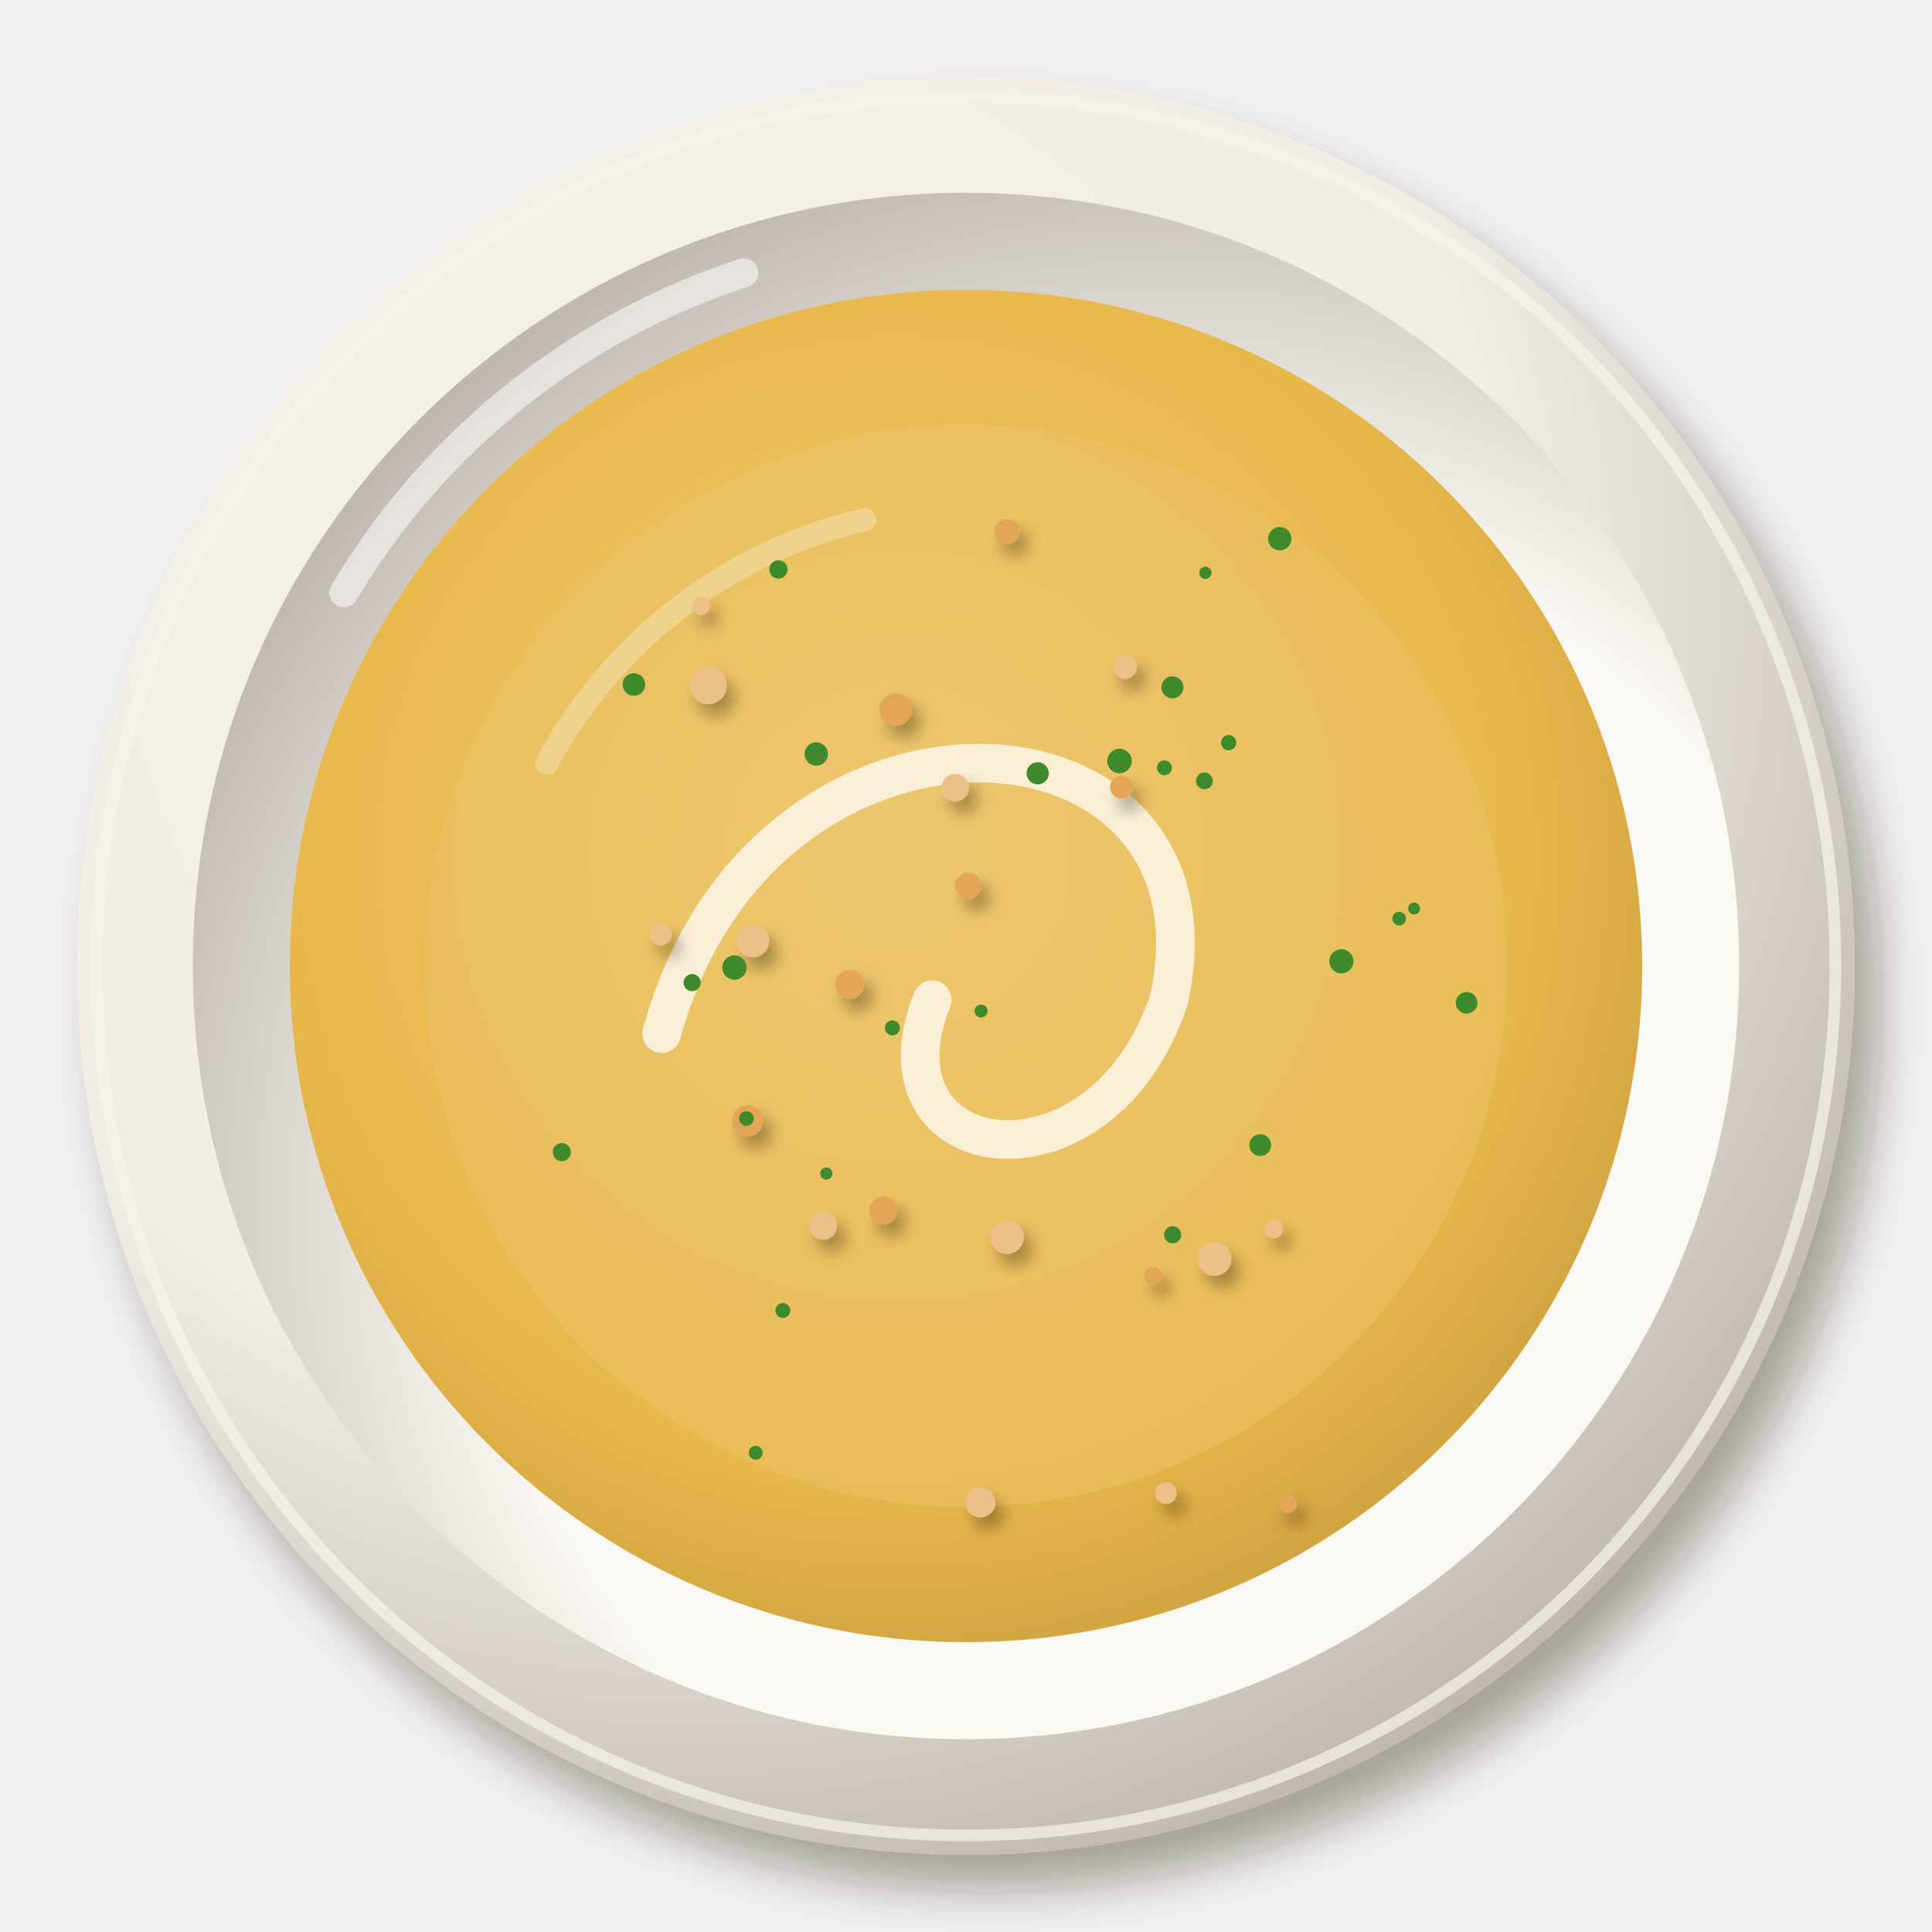
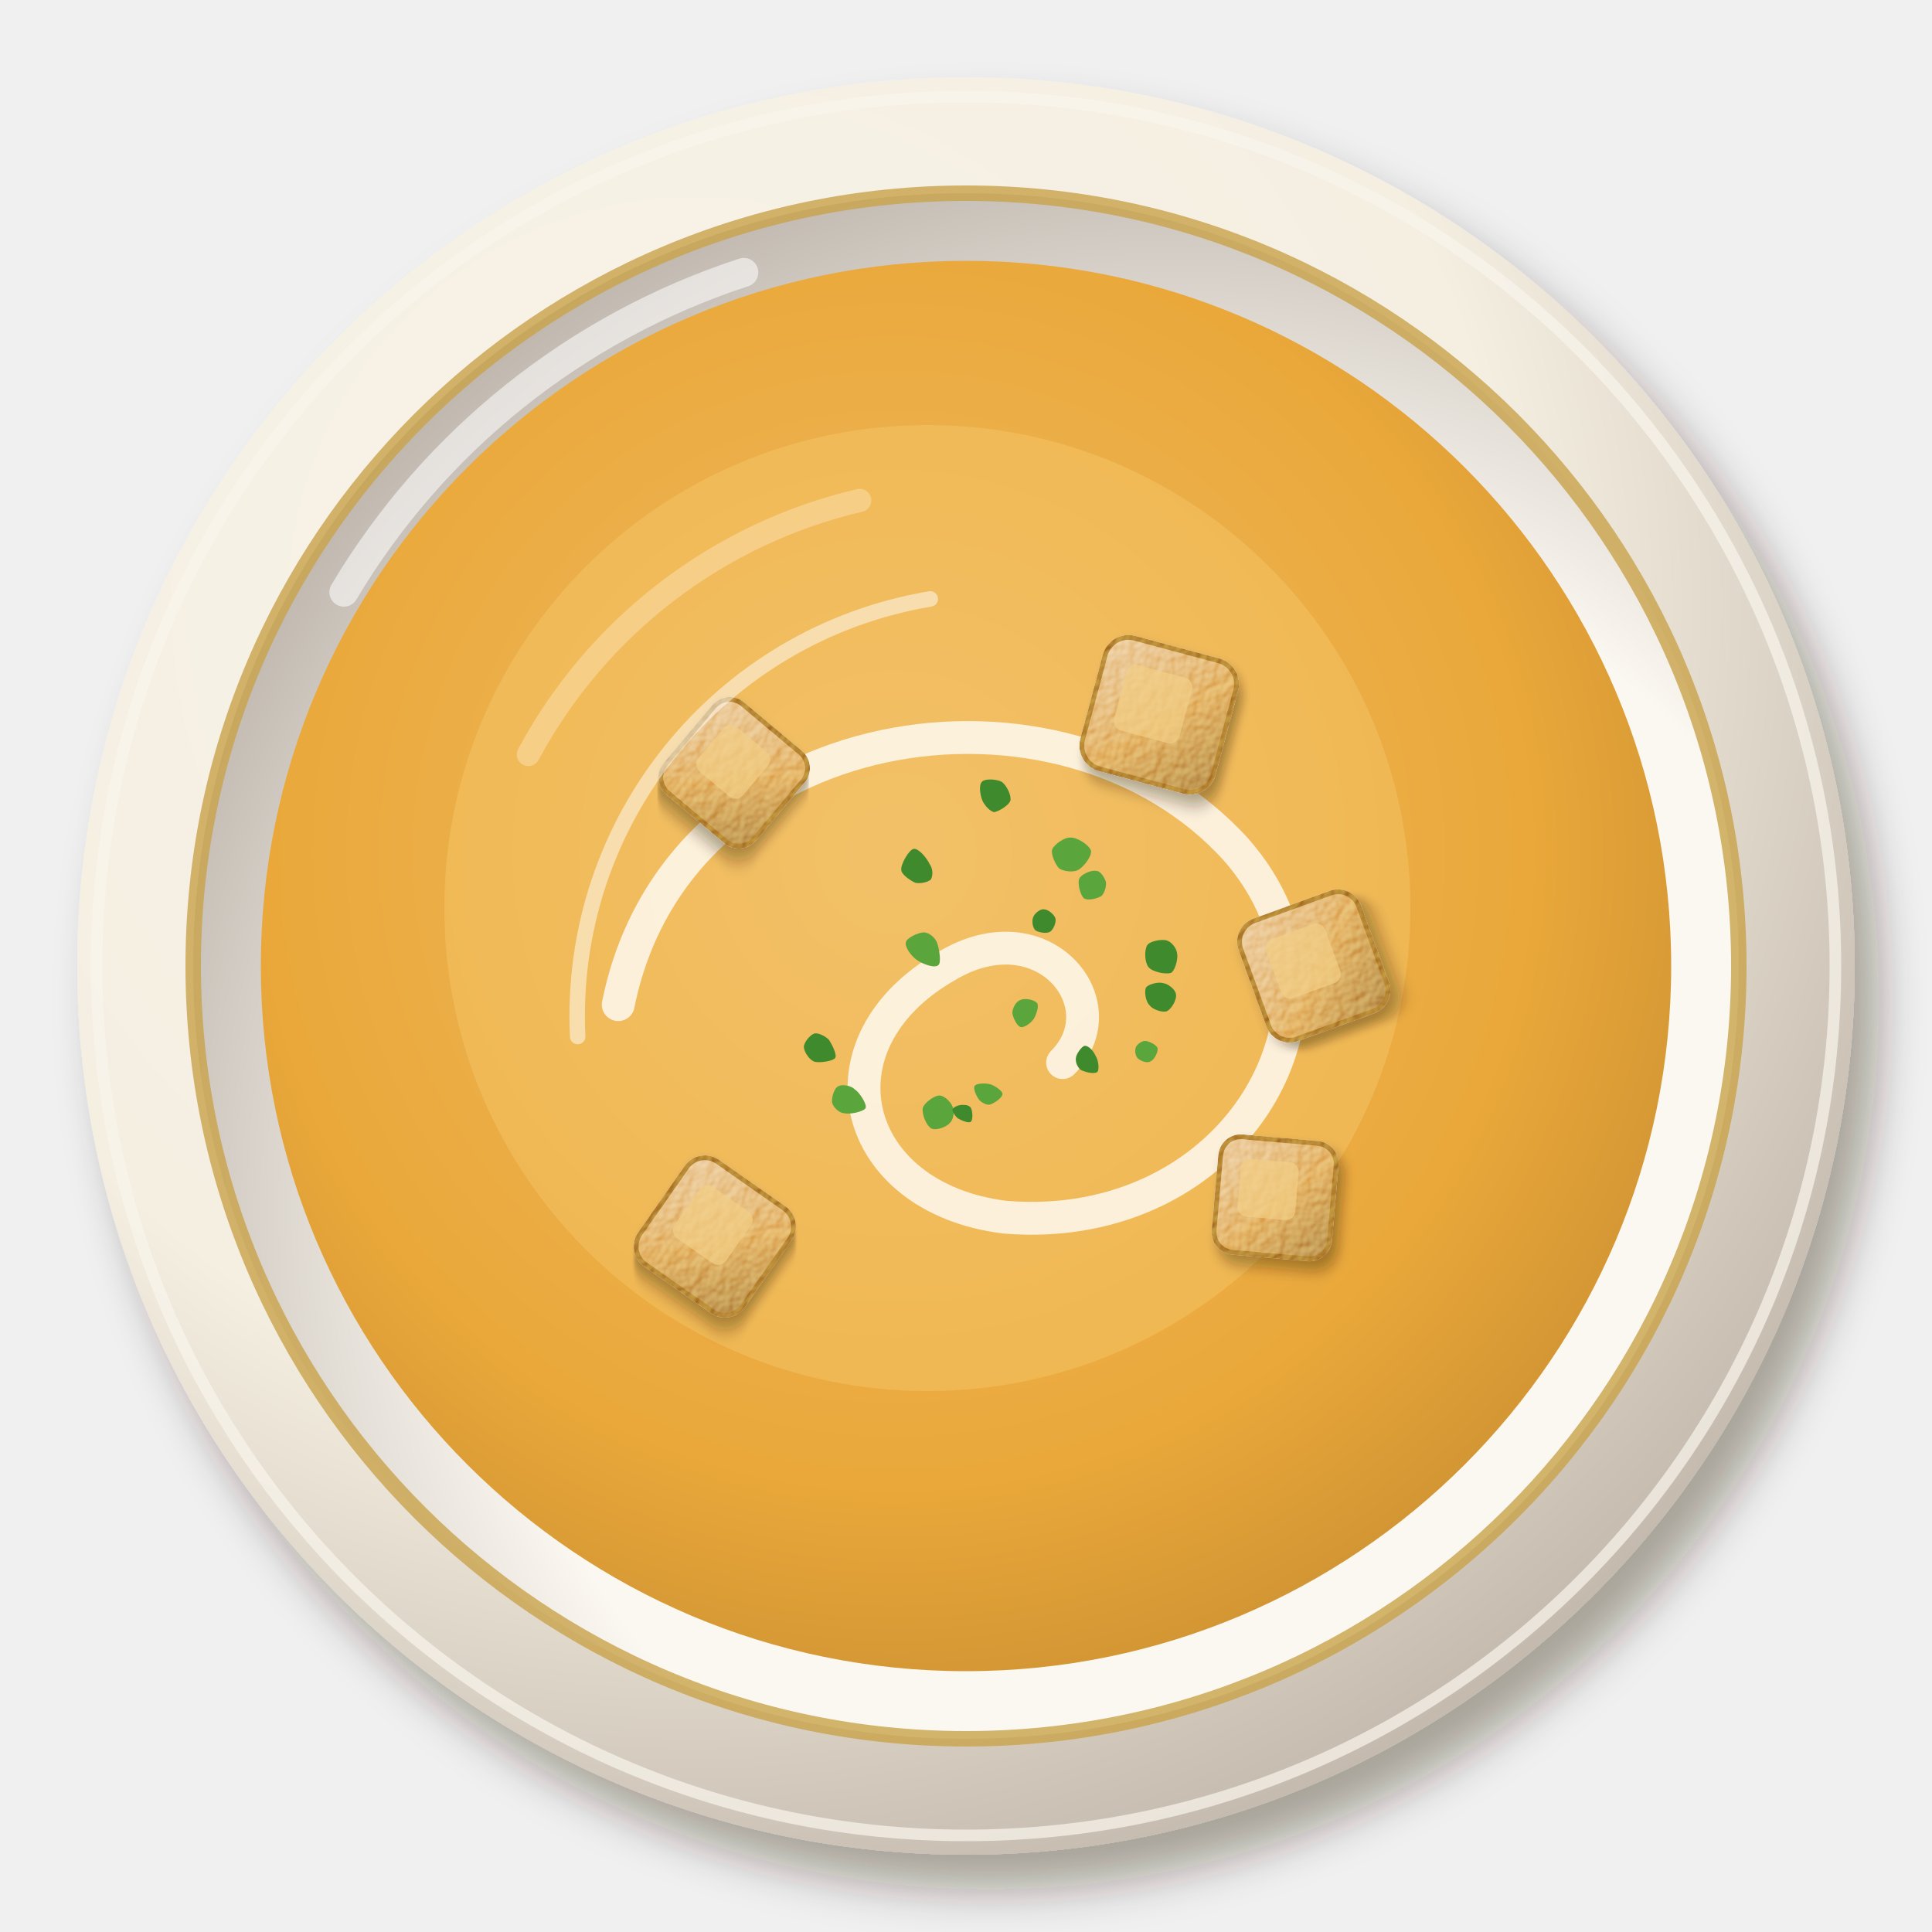
<svg xmlns="http://www.w3.org/2000/svg" viewBox="0 0 200 200" width="400" height="400">
  <defs>
    <filter id="kabochapotage-1" x="-30%" y="-30%" width="160%" height="160%">
      <feDropShadow dx="2.52" dy="3.6" stdDeviation="2.34" flood-color="#2b1607" flood-opacity=".36" />
    </filter>
    <radialGradient id="kabochapotage-2" cx="0.35" cy="0.3" r=".75">
-       <stop offset="0" stop-color="#f5f2eb" />
-       <stop offset=".6" stop-color="#f1ede4" />
-       <stop offset="1" stop-color="#bfb7ad" />
+       <stop offset="0" stop-color="#f8f3e9" />
+       <stop offset=".6" stop-color="#f5efe2" />
+       <stop offset="1" stop-color="#c2b8ab" />
    </radialGradient>
    <radialGradient id="kabochapotage-3" cx="0.64" cy="0.66" r=".75">
-       <stop offset="0" stop-color="#fbf9f4" />
-       <stop offset=".6" stop-color="#faf8f2" />
-       <stop offset="1" stop-color="#b7afa6" />
+       <stop offset="0" stop-color="#fbf9f3" />
+       <stop offset=".6" stop-color="#fbf8f1" />
+       <stop offset="1" stop-color="#b8afa6" />
    </radialGradient>
    <radialGradient id="kabochapotage-4" cx="0.45" cy="0.42" r=".75">
-       <stop offset="0" stop-color="#edc872" />
-       <stop offset=".6" stop-color="#e8b84a" />
-       <stop offset="1" stop-color="#b98f39" />
+       <stop offset="0" stop-color="#efbb65" />
+       <stop offset=".6" stop-color="#eaa83a" />
+       <stop offset="1" stop-color="#ba832d" />
    </radialGradient>
    <filter id="kabochapotage-5" x="-30%" y="-30%" width="160%" height="160%">
-       <feDropShadow dx="0.84" dy="1.2" stdDeviation="0.78" flood-color="#2b1607" flood-opacity=".36" />
+       <feDropShadow dx="0.7" dy="1" stdDeviation="0.65" flood-color="#2b1607" flood-opacity=".36" />
    </filter>
+     <filter id="kabochapotage-6" x="-10%" y="-10%" width="120%" height="120%">
+       <feTurbulence type="fractalNoise" baseFrequency="0.9" numOctaves="2" seed="7" result="n" />
+       <feDiffuseLighting in="n" surfaceScale="2.2" lighting-color="#fff" result="l">
+         <feDistantLight azimuth="225" elevation="48" />
+       </feDiffuseLighting>
+       <feComposite in="l" in2="SourceAlpha" operator="in" result="m" />
+       <feBlend in="m" in2="SourceGraphic" mode="soft-light" result="b" />
+       <feComposite in="b" in2="SourceAlpha" operator="in" />
+     </filter>
+     <linearGradient id="kabochapotage-7" x1="0" y1="0" x2="1" y2="1">
+       <stop offset="0" stop-color="#e8c189" />
+       <stop offset=".55" stop-color="#dca04a" />
+       <stop offset="1" stop-color="#a77636" />
+     </linearGradient>
  </defs>
  <g filter="url(#kabochapotage-1)">
    <circle cx="100" cy="100" r="92" fill="url(#kabochapotage-2)" />
  </g>
-   <circle cx="100" cy="100" r="90" fill="none" stroke="#f6f3ed" stroke-width="1.2" opacity=".7" />
-   <circle cx="100" cy="100" r="80.04" fill="url(#kabochapotage-3)" />
-   <path d="M35.6,61.36 A75.44,75.44 0 0 1 77,28.24" stroke="#fff" stroke-width="3" fill="none" stroke-linecap="round" opacity=".55" />
-   <circle cx="100" cy="100" r="70" fill="url(#kabochapotage-4)" opacity="1" />
-   <path d="M56.6,79 A50.4,50.4 0 0 1 89.5,53.8" stroke="#fff" stroke-width="2.4" fill="none" stroke-linecap="round" opacity=".45" />
-   <circle cx="100" cy="100" r="56" fill="#ecc56b" opacity=".45" />
-   <path d="M68.5,107 C79,68.5 128,72 121,103.5 C114,124.5 89.5,121 96.5,103.5" stroke="#fbf3e2" stroke-width="4" fill="none" stroke-linecap="round" opacity=".9" />
-   <g filter="url(#kabochapotage-5)">
-     <circle cx="119.38" cy="132.09" r="0.94" fill="#e2a656" />
-     <circle cx="101.49" cy="155.53" r="1.55" fill="#ebc189" />
-     <circle cx="131.86" cy="127.23" r="0.96" fill="#ebc189" />
-     <circle cx="125.74" cy="130.33" r="1.73" fill="#ebc189" />
-     <circle cx="133.32" cy="155.7" r="0.94" fill="#e2a656" />
-     <circle cx="120.69" cy="154.57" r="1.12" fill="#ebc189" />
-     <circle cx="104.26" cy="128.08" r="1.72" fill="#ebc189" />
-     <circle cx="87.96" cy="101.9" r="1.51" fill="#e2a656" />
-     <circle cx="68.4" cy="96.73" r="1.13" fill="#ebc189" />
-     <circle cx="77.41" cy="116.03" r="1.61" fill="#e2a656" />
-     <circle cx="91.44" cy="125.31" r="1.45" fill="#e2a656" />
-     <circle cx="85.22" cy="126.89" r="1.43" fill="#ebc189" />
-     <circle cx="100.24" cy="91.7" r="1.36" fill="#e2a656" />
-     <circle cx="77.93" cy="97.42" r="1.68" fill="#ebc189" />
-     <circle cx="92.73" cy="73.44" r="1.69" fill="#e2a656" />
-     <circle cx="116.09" cy="81.5" r="1.18" fill="#e2a656" />
-     <circle cx="72.57" cy="62.74" r="0.9" fill="#ebc189" />
-     <circle cx="98.89" cy="81.54" r="1.43" fill="#ebc189" />
-     <circle cx="73.33" cy="71" r="1.89" fill="#ebc189" />
-     <circle cx="104.25" cy="55.02" r="1.29" fill="#e2a656" />
-     <circle cx="116.46" cy="69.04" r="1.23" fill="#ebc189" />
+   <circle cx="100" cy="100" r="90" fill="none" stroke="#f9f5ec" stroke-width="1.2" opacity=".7" />
+   <circle cx="100" cy="100" r="80.0" fill="url(#kabochapotage-3)" />
+   <path d="M35.6,61.3 A75.4,75.4 0 0 1 77,28.2" stroke="#fff" stroke-width="3" fill="none" stroke-linecap="round" opacity=".55" />
+   <circle cx="100" cy="100" r="80" fill="none" stroke="#c9a24a" stroke-width="1.6" opacity=".8" />
+   <circle cx="100" cy="100" r="73" fill="url(#kabochapotage-4)" opacity="1" />
+   <path d="M54.7,78.1 A52.5,52.5 0 0 1 89.0,51.8" stroke="#fff" stroke-width="2.4" fill="none" stroke-linecap="round" opacity=".45" />
+   <circle cx="96" cy="94" r="50" fill="#f6c86a" opacity=".45" />
+   <path d="M64,104 C70,74 110,68 128,88 C142,104 128,128 104,126 C88,124 84,108 98,100 C108,94 116,104 110,110" stroke="#fdf6e8" stroke-width="3.4" fill="none" stroke-linecap="round" opacity=".9" />
+   <g transform="translate(120 74) rotate(15)">
+     <g filter="url(#kabochapotage-5)">
+       <g filter="url(#kabochapotage-6)">
+         <rect x="-7" y="-7" width="14" height="14" rx="2.5" fill="url(#kabochapotage-7)" stroke="#a46a24" stroke-width=".5" />
+       </g>
+     </g>
+     <rect x="-4.4" y="-4.4" width="7" height="7" rx="1" fill="#f2cf86" opacity=".7" />
  </g>
-   <circle cx="77.27" cy="115.79" r="0.76" fill="#3f8a2c" />
-   <circle cx="138.86" cy="99.51" r="1.25" fill="#3f8a2c" />
-   <circle cx="151.82" cy="103.81" r="1.12" fill="#3f8a2c" />
-   <circle cx="80.58" cy="58.95" r="0.95" fill="#3f8a2c" />
-   <circle cx="101.56" cy="104.66" r="0.67" fill="#3f8a2c" />
-   <circle cx="71.65" cy="101.72" r="0.89" fill="#3f8a2c" />
-   <circle cx="127.19" cy="76.88" r="0.79" fill="#3f8a2c" />
-   <circle cx="81.04" cy="135.66" r="0.77" fill="#3f8a2c" />
-   <circle cx="58.16" cy="119.27" r="0.94" fill="#3f8a2c" />
-   <circle cx="121.37" cy="71.15" r="1.14" fill="#3f8a2c" />
-   <circle cx="65.62" cy="70.86" r="1.17" fill="#3f8a2c" />
-   <circle cx="115.89" cy="78.78" r="1.27" fill="#3f8a2c" />
-   <circle cx="76.03" cy="100.16" r="1.26" fill="#3f8a2c" />
-   <circle cx="120.54" cy="79.48" r="0.77" fill="#3f8a2c" />
-   <circle cx="132.48" cy="55.77" r="1.21" fill="#3f8a2c" />
-   <circle cx="124.78" cy="59.3" r="0.63" fill="#3f8a2c" />
-   <circle cx="107.42" cy="80.05" r="1.15" fill="#3f8a2c" />
-   <circle cx="130.46" cy="118.54" r="1.13" fill="#3f8a2c" />
-   <circle cx="121.39" cy="127.82" r="0.89" fill="#3f8a2c" />
-   <circle cx="85.54" cy="121.49" r="0.63" fill="#3f8a2c" />
-   <circle cx="78.23" cy="150.39" r="0.72" fill="#3f8a2c" />
-   <circle cx="84.5" cy="78.05" r="1.21" fill="#3f8a2c" />
-   <circle cx="146.38" cy="94.05" r="0.62" fill="#3f8a2c" />
-   <circle cx="144.84" cy="95.1" r="0.71" fill="#3f8a2c" />
-   <circle cx="92.38" cy="106.41" r="0.78" fill="#3f8a2c" />
-   <circle cx="124.68" cy="80.84" r="0.87" fill="#3f8a2c" />
+   <g transform="translate(136 100) rotate(-20)">
+     <g filter="url(#kabochapotage-5)">
+       <g filter="url(#kabochapotage-6)">
+         <rect x="-6.5" y="-6.5" width="13" height="13" rx="2.3" fill="url(#kabochapotage-7)" stroke="#a46a24" stroke-width=".5" />
+       </g>
+     </g>
+     <rect x="-4.1" y="-4.1" width="6.5" height="6.5" rx="1" fill="#f2cf86" opacity=".7" />
+   </g>
+   <g transform="translate(74 128) rotate(35)">
+     <g filter="url(#kabochapotage-5)">
+       <g filter="url(#kabochapotage-6)">
+         <rect x="-6.5" y="-6.5" width="13" height="13" rx="2.3" fill="url(#kabochapotage-7)" stroke="#a46a24" stroke-width=".5" />
+       </g>
+     </g>
+     <rect x="-4.1" y="-4.1" width="6.5" height="6.5" rx="1" fill="#f2cf86" opacity=".7" />
+   </g>
+   <g transform="translate(132 124) rotate(5)">
+     <g filter="url(#kabochapotage-5)">
+       <g filter="url(#kabochapotage-6)">
+         <rect x="-6" y="-6" width="12" height="12" rx="2.1" fill="url(#kabochapotage-7)" stroke="#a46a24" stroke-width=".5" />
+       </g>
+     </g>
+     <rect x="-3.8" y="-3.8" width="6" height="6" rx="1" fill="#f2cf86" opacity=".7" />
+   </g>
+   <g transform="translate(76 80) rotate(40)">
+     <g filter="url(#kabochapotage-5)">
+       <g filter="url(#kabochapotage-6)">
+         <rect x="-6" y="-6" width="12" height="12" rx="2.1" fill="url(#kabochapotage-7)" stroke="#a46a24" stroke-width=".5" />
+       </g>
+     </g>
+     <rect x="-3.8" y="-3.8" width="6" height="6" rx="1" fill="#f2cf86" opacity=".7" />
+   </g>
+   <path transform="translate(110.7 88.6) rotate(200.8)" d="M1.9,0C1.9,0.5 1.2,1.6 0.6,1.8C-0.0,2.1 -1.5,1.8 -1.9,1.3C-2.2,0.8 -1.8,-0.5 -1.4,-1.0C-1.0,-1.5 -0.0,-1.7 0.5,-1.6C1.0,-1.4 1.9,-0.5 1.9,0Z" fill="#5aa63c" />
+   <path transform="translate(84.8 108.4) rotate(34.1)" d="M2.0,0C2.0,0.4 1.0,1.3 0.5,1.5C-0.0,1.7 -1.0,1.3 -1.3,0.9C-1.6,0.5 -1.5,-0.5 -1.2,-0.9C-0.9,-1.2 -0.1,-1.3 0.4,-1.2C0.9,-1.0 2.0,-0.4 2.0,0Z" fill="#3f8a2c" />
+   <path transform="translate(113.3 91.6) rotate(201.6)" d="M1.7,0C1.7,0.5 0.9,1.3 0.4,1.4C0.0,1.6 -0.7,1.1 -1,0.7C-1.2,0.3 -1.3,-0.3 -1.1,-0.8C-0.8,-1.2 0.0,-1.8 0.5,-1.7C1.0,-1.5 1.7,-0.5 1.7,0Z" fill="#5aa63c" />
+   <path transform="translate(102.8 82.4) rotate(157.9)" d="M1.2,0C1.2,0.5 1.0,1.6 0.5,1.8C0.1,2 -1.0,1.5 -1.4,1.0C-1.7,0.5 -1.8,-0.6 -1.5,-1.1C-1.2,-1.5 0.0,-1.7 0.5,-1.6C0.9,-1.4 1.2,-0.5 1.2,0Z" fill="#3f8a2c" />
+   <path transform="translate(97.4 115.2) rotate(50.2)" d="M1.4,0C1.5,0.5 1.1,1.6 0.6,1.8C0.0,2.0 -1.2,1.6 -1.6,1.1C-1.9,0.6 -1.8,-0.6 -1.5,-1.0C-1.1,-1.5 -0.0,-1.5 0.4,-1.3C0.9,-1.1 1.4,-0.5 1.4,0Z" fill="#5aa63c" />
+   <path transform="translate(120.1 103.1) rotate(210.7)" d="M1.7,0C1.7,0.4 0.9,1.2 0.4,1.3C-0.0,1.5 -1.0,1.4 -1.3,1.0C-1.7,0.6 -1.7,-0.6 -1.4,-1.0C-1.1,-1.4 -0.0,-1.6 0.4,-1.4C1.0,-1.3 1.7,-0.4 1.7,0Z" fill="#3f8a2c" />
+   <path transform="translate(120.4 98.8) rotate(281.5)" d="M1.5,0C1.5,0.5 1.0,1.2 0.4,1.4C-0.0,1.6 -1.3,1.6 -1.7,1.2C-2.0,0.7 -2.0,-0.7 -1.6,-1.2C-1.2,-1.7 0.0,-2.0 0.6,-1.8C1.1,-1.6 1.5,-0.5 1.5,0Z" fill="#3f8a2c" />
+   <path transform="translate(102.2 113.3) rotate(286.2)" d="M1.1,0C1.1,0.5 0.8,1.4 0.5,1.5C0.1,1.6 -0.6,1.0 -0.9,0.6C-1.1,0.3 -1.0,-0.2 -0.8,-0.6C-0.6,-0.9 0.1,-1.6 0.5,-1.5C0.8,-1.4 1.1,-0.5 1.1,0Z" fill="#5aa63c" />
+   <path transform="translate(112.5 109.7) rotate(336.7)" d="M1.0,0C1.1,0.5 0.8,1.5 0.5,1.6C0.1,1.7 -0.7,1.1 -1.0,0.7C-1.2,0.3 -1.2,-0.3 -0.9,-0.7C-0.7,-1.0 0.1,-1.5 0.4,-1.4C0.8,-1.2 1.0,-0.5 1.0,0Z" fill="#3f8a2c" />
+   <path transform="translate(106.1 104.8) rotate(177.5)" d="M1.3,0C1.3,0.4 0.9,1.2 0.4,1.3C0,1.5 -1.0,1.3 -1.3,0.9C-1.5,0.6 -1.2,-0.2 -0.9,-0.7C-0.6,-1.1 0.1,-1.6 0.5,-1.5C0.9,-1.4 1.3,-0.4 1.3,0Z" fill="#5aa63c" />
+   <path transform="translate(118.5 108.8) rotate(204.7)" d="M1.0,0C1.0,0.3 0.7,0.9 0.3,1.0C-0.0,1.1 -0.9,1.1 -1.1,0.8C-1.3,0.5 -1.3,-0.4 -1.0,-0.7C-0.8,-1.1 -0.0,-1.1 0.3,-1.0C0.7,-0.9 1.0,-0.3 1.0,0Z" fill="#5aa63c" />
+   <path transform="translate(95.2 90.1) rotate(182.2)" d="M1.9,0C2.0,0.5 1.2,2.1 0.7,2.2C0.2,2.3 -0.7,1.3 -1.0,0.7C-1.4,0.2 -1.4,-0.5 -1.2,-0.9C-0.9,-1.2 -0.1,-1.4 0.4,-1.3C0.9,-1.1 1.9,-0.5 1.9,0Z" fill="#3f8a2c" />
+   <path transform="translate(95.7 98.1) rotate(339.2)" d="M1.4,0C1.4,0.6 1.1,2.1 0.7,2.2C0.2,2.4 -0.8,1.5 -1.2,0.9C-1.6,0.3 -1.9,-0.8 -1.6,-1.2C-1.4,-1.6 -0.0,-1.7 0.5,-1.5C1.0,-1.3 1.4,-0.6 1.4,0Z" fill="#5aa63c" />
+   <path transform="translate(99.6 115.1) rotate(121.6)" d="M0.8,0C0.8,0.3 0.5,0.9 0.3,1C0.0,1.0 -0.4,0.7 -0.6,0.4C-0.8,0.1 -1.0,-0.3 -0.8,-0.6C-0.6,-0.9 0.1,-1.4 0.4,-1.3C0.7,-1.2 0.8,-0.3 0.8,0Z" fill="#3f8a2c" />
+   <path transform="translate(87.6 113.8) rotate(24.2)" d="M2.2,0C2.2,0.4 1.0,1.3 0.4,1.4C-0.1,1.6 -0.9,1.3 -1.2,0.9C-1.5,0.4 -1.6,-0.6 -1.3,-0.9C-1.0,-1.3 -0.1,-1.5 0.4,-1.3C1.0,-1.2 2.2,-0.4 2.2,0Z" fill="#5aa63c" />
+   <path transform="translate(108.0 95.4) rotate(346.4)" d="M1.3,0C1.3,0.4 0.8,1.1 0.4,1.2C0.0,1.3 -0.7,1.0 -1,0.7C-1.2,0.4 -1.2,-0.3 -0.9,-0.7C-0.7,-1.0 0.0,-1.4 0.4,-1.2C0.8,-1.1 1.3,-0.4 1.3,0Z" fill="#3f8a2c" />
+   <path d="M59.8,107.3 A43.8,43.8 0 0 1 96.3,62.0" stroke="#fff" stroke-width="1.6" fill="none" stroke-linecap="round" opacity="0.5" />
</svg>
